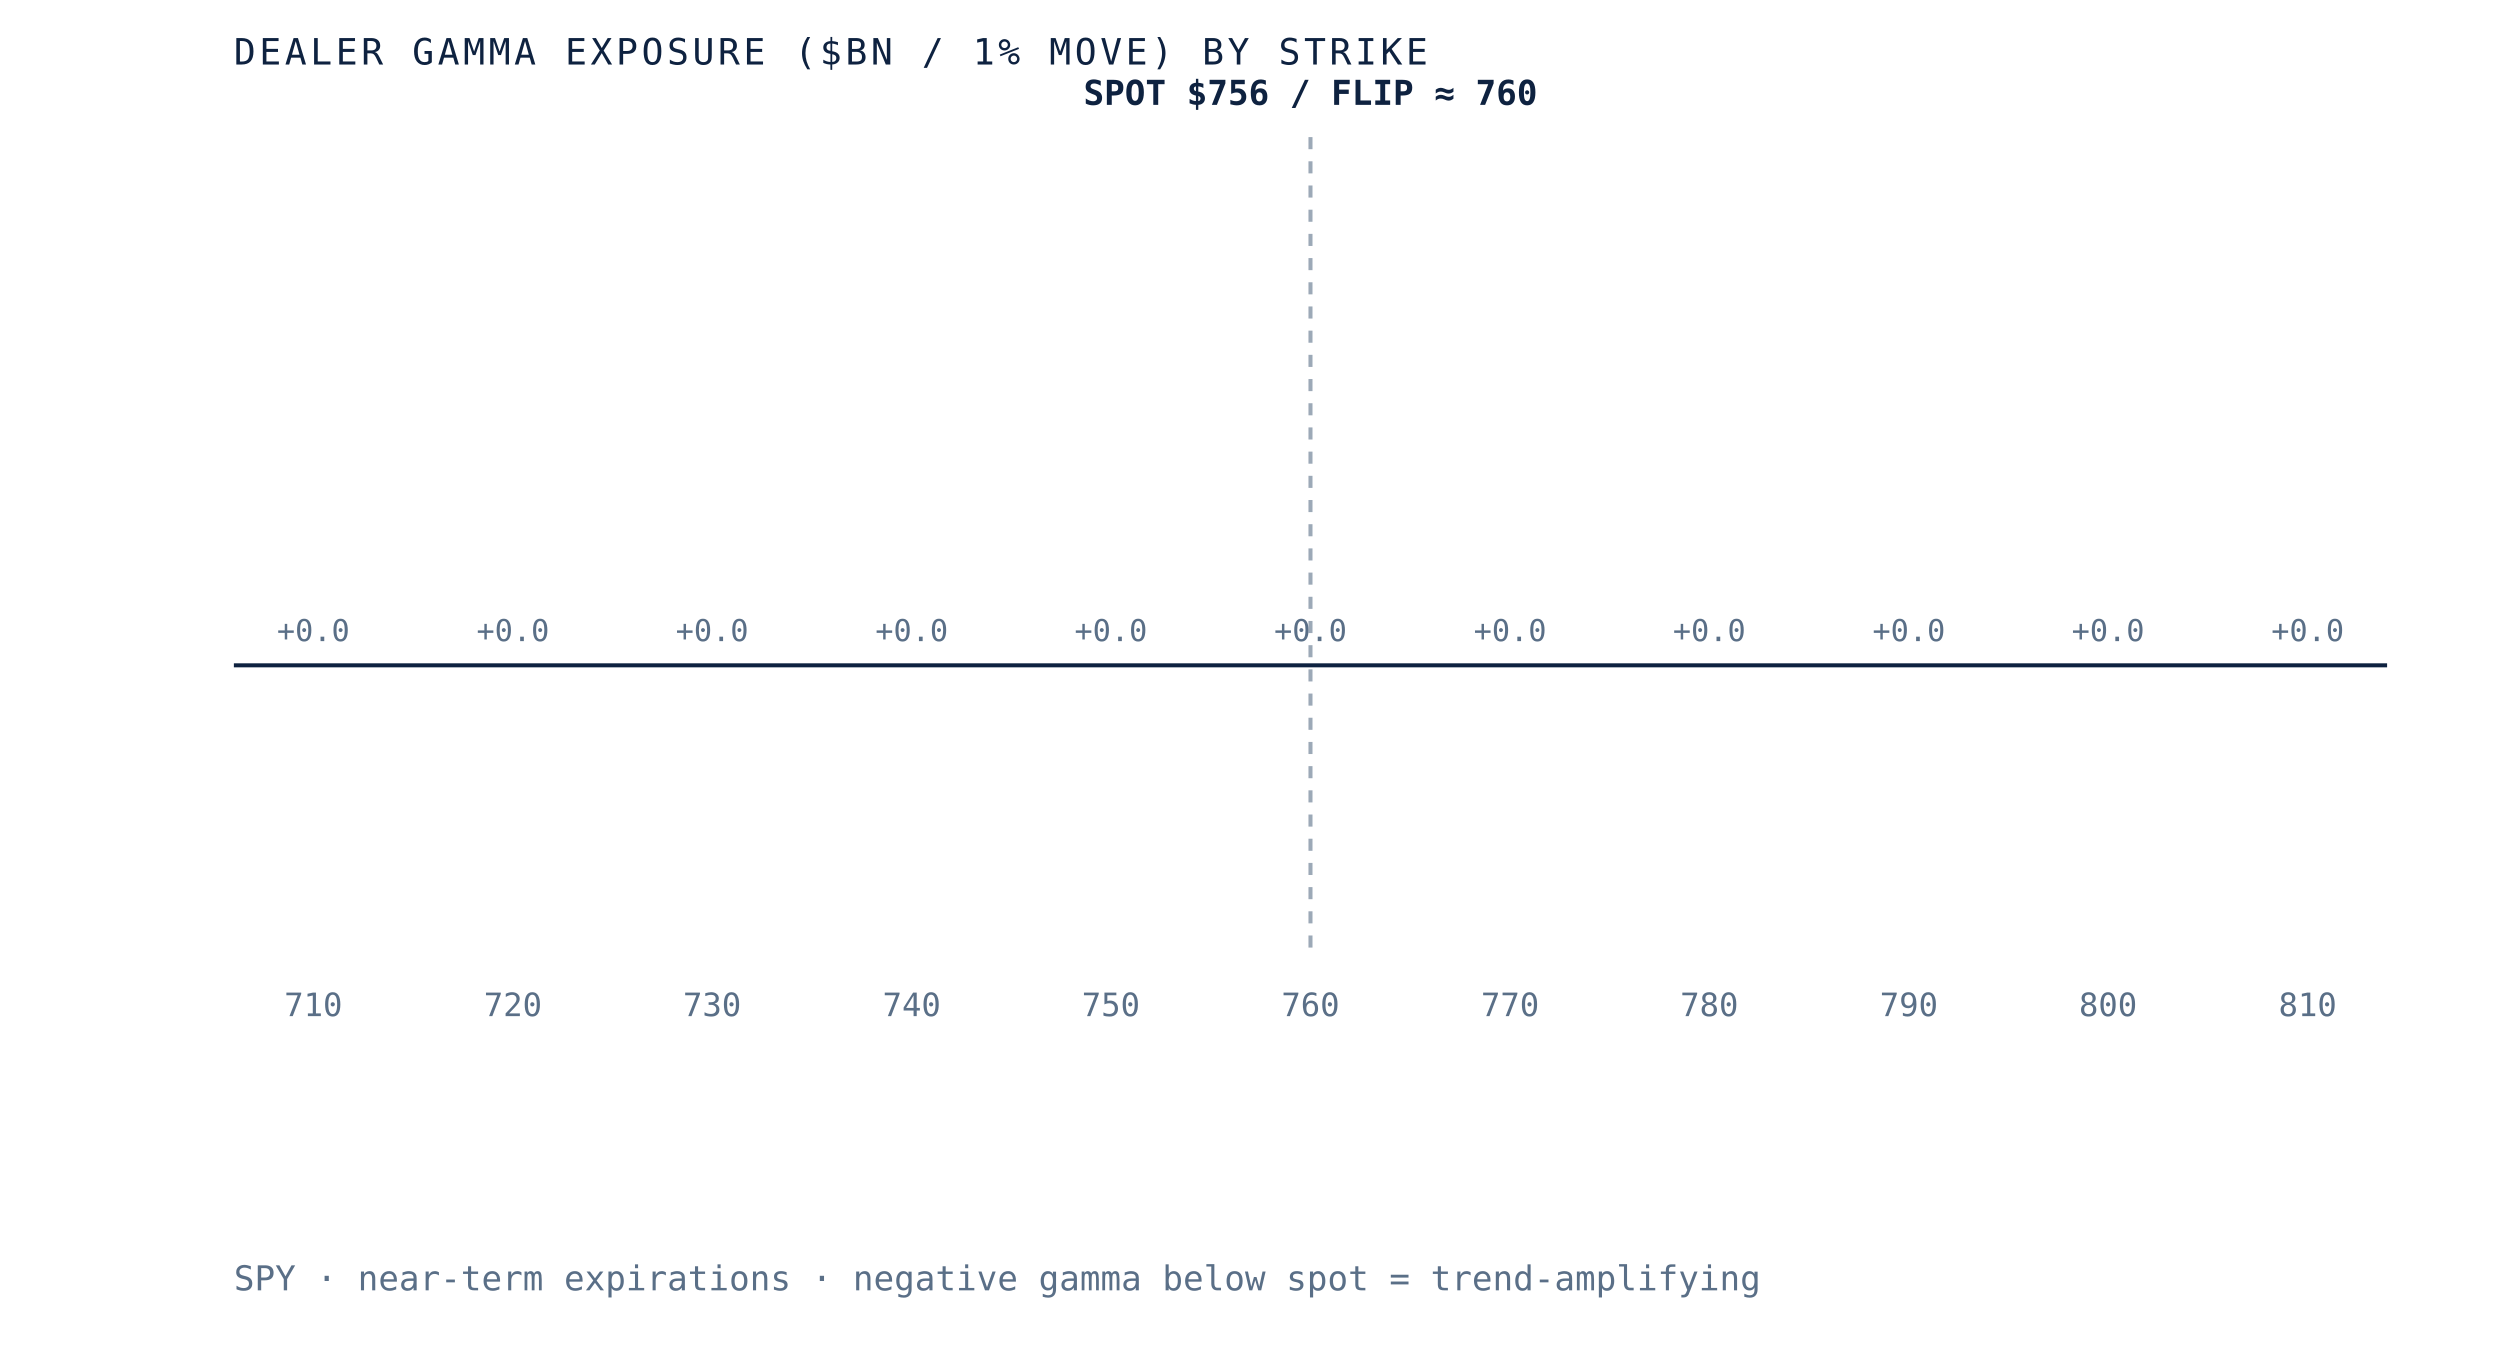
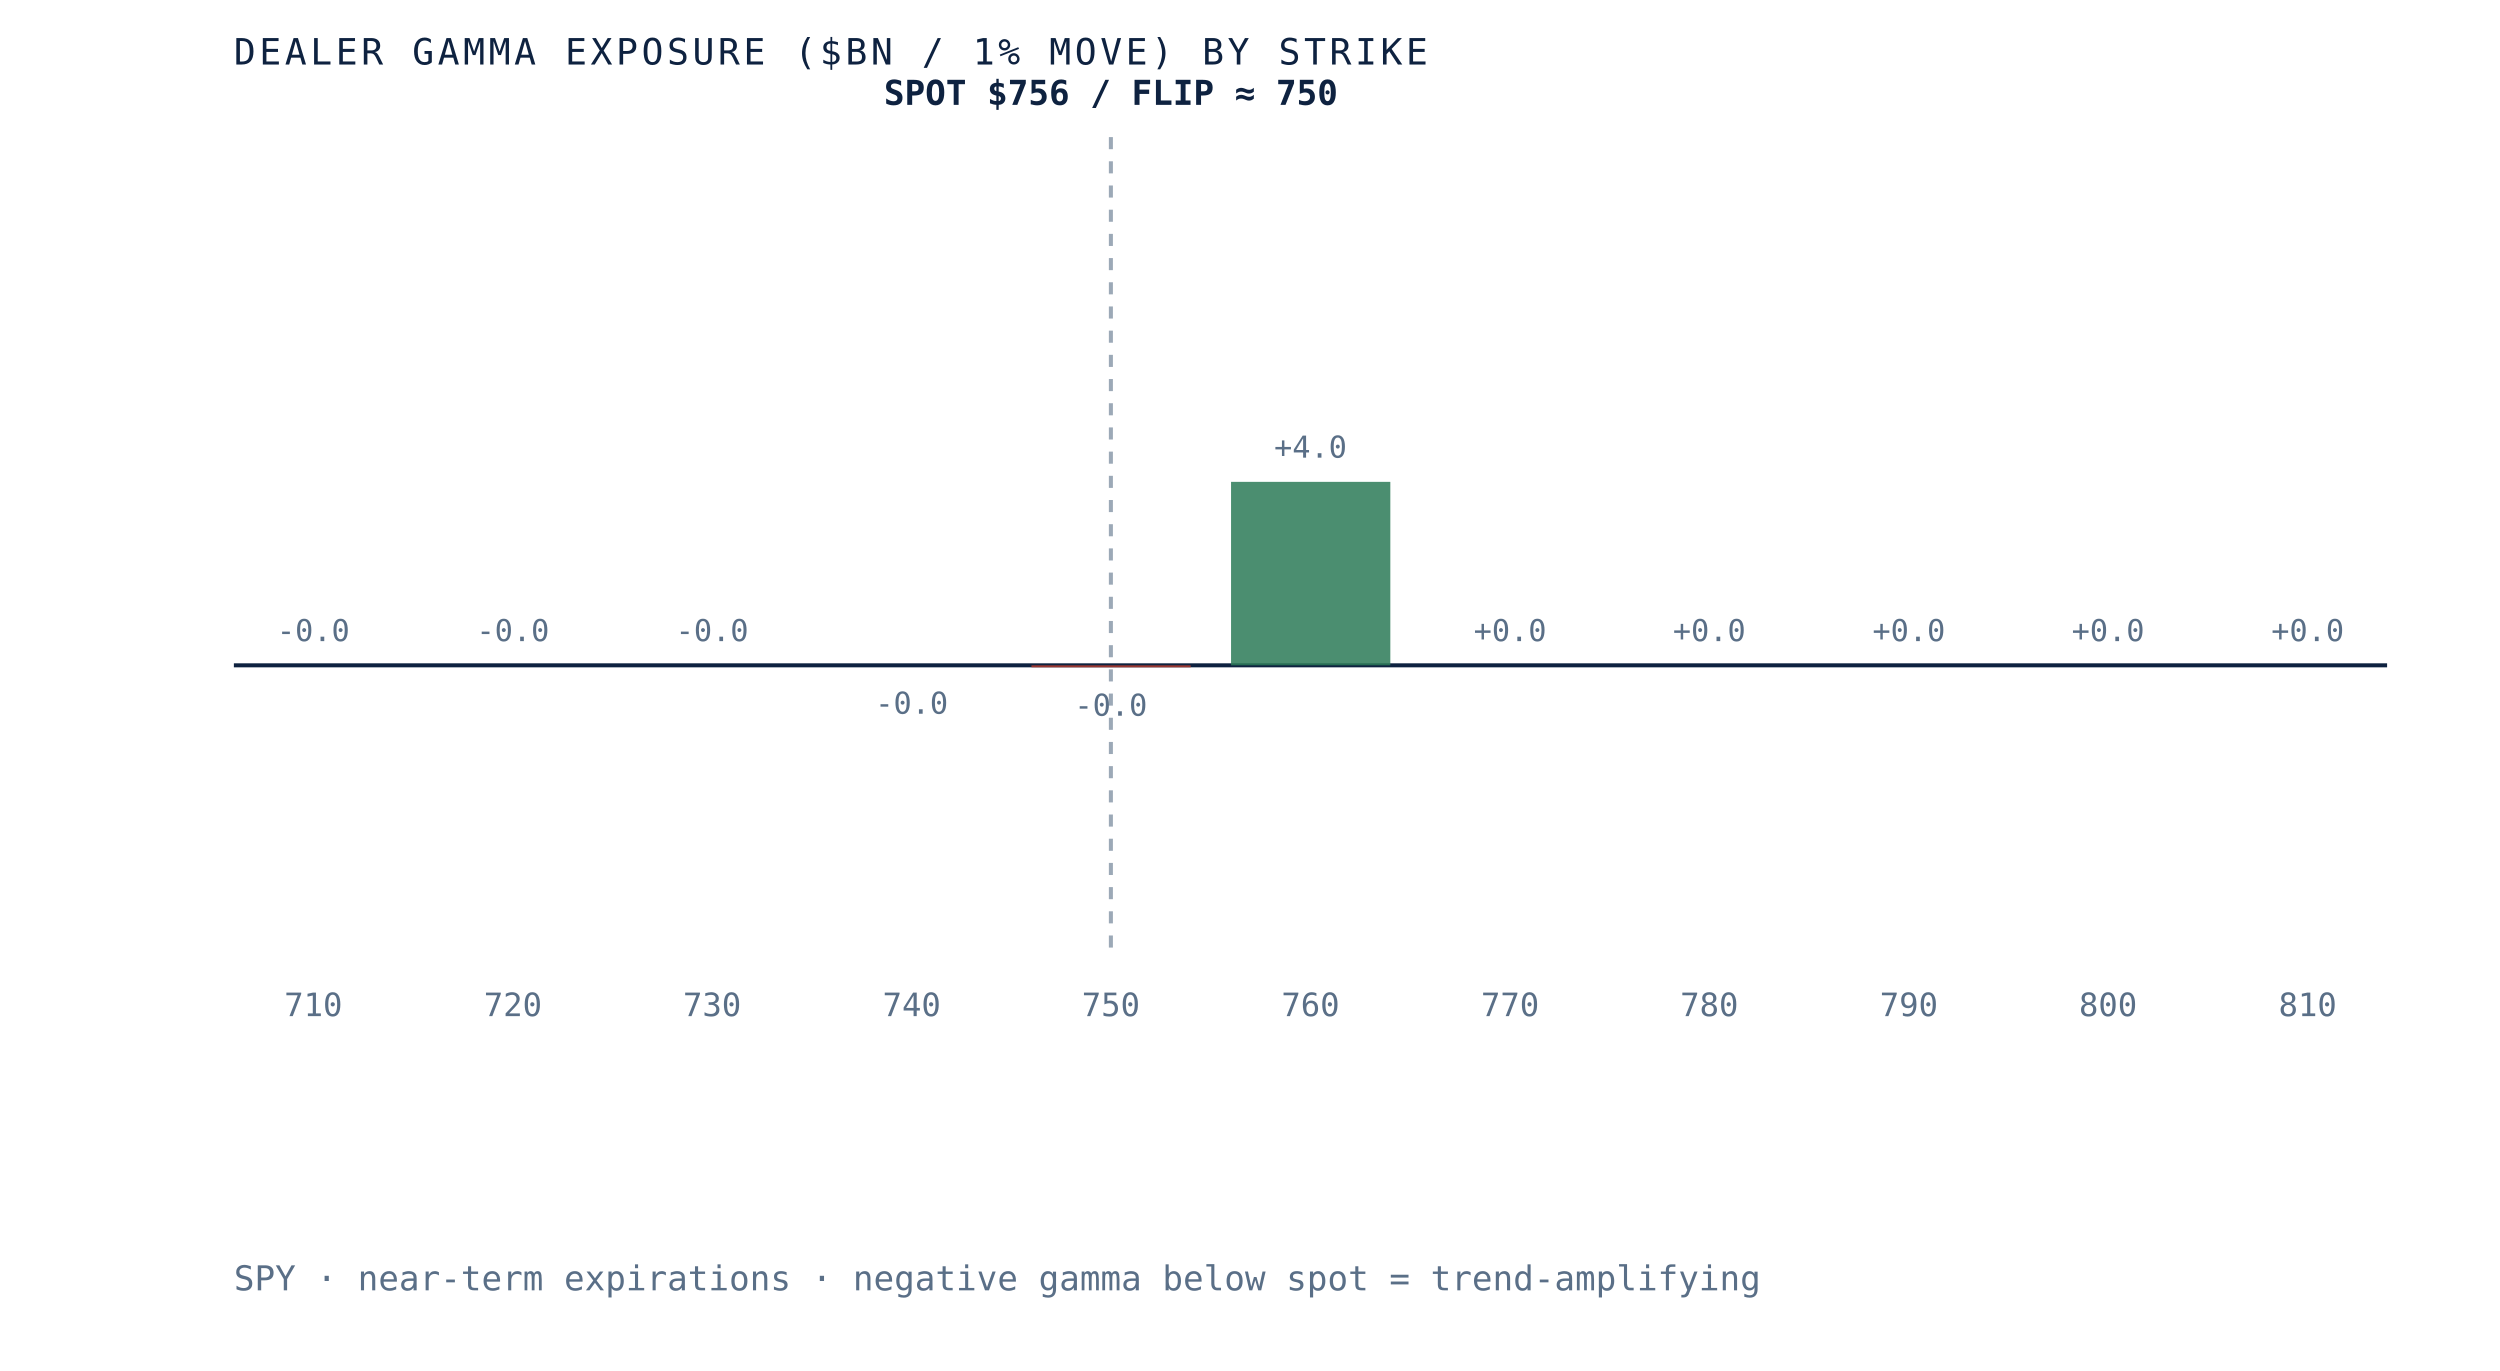
- <svg xmlns="http://www.w3.org/2000/svg" viewBox="0 0 620 340" role="img" aria-label="Dealer gamma exposure by strike for SPY, negative below spot and positive above, gamma flip near 760" preserveAspectRatio="xMidYMid meet" style="width:100%;height:auto;display:block">
+ <svg xmlns="http://www.w3.org/2000/svg" viewBox="0 0 620 340" role="img" aria-label="Dealer gamma exposure by strike for SPY, negative below spot and positive above, gamma flip near 750" preserveAspectRatio="xMidYMid meet" style="width:100%;height:auto;display:block">
  <rect x="0" y="0" width="620" height="340" fill="white" />
  <line x1="58" y1="165" x2="592" y2="165" stroke="#0e2240" stroke-width="1" />
-   <line x1="325.0" y1="34" x2="325.0" y2="235" stroke="#5a6f87" stroke-width="1" stroke-dasharray="3 3" opacity="0.6" />
+   <line x1="275.5" y1="34" x2="275.5" y2="235" stroke="#5a6f87" stroke-width="1" stroke-dasharray="3 3" opacity="0.6" />
  <rect x="58.0" y="165.0" width="39.5" height="0.0" fill="#d8dfe9" opacity="0.85" />
-   <text x="77.7" y="159.0" text-anchor="middle" font-family="'JetBrains Mono', monospace" font-size="7.5" fill="#5a6f87">+0.0</text>
+   <text x="77.7" y="159.0" text-anchor="middle" font-family="'JetBrains Mono', monospace" font-size="7.5" fill="#5a6f87">-0.0</text>
  <text x="77.7" y="252" text-anchor="middle" font-family="'JetBrains Mono', monospace" font-size="8" fill="#5a6f87">710</text>
  <rect x="107.5" y="165.0" width="39.5" height="0.0" fill="#d8dfe9" opacity="0.85" />
-   <text x="127.2" y="159.0" text-anchor="middle" font-family="'JetBrains Mono', monospace" font-size="7.5" fill="#5a6f87">+0.0</text>
+   <text x="127.2" y="159.0" text-anchor="middle" font-family="'JetBrains Mono', monospace" font-size="7.5" fill="#5a6f87">-0.0</text>
  <text x="127.2" y="252" text-anchor="middle" font-family="'JetBrains Mono', monospace" font-size="8" fill="#5a6f87">720</text>
  <rect x="156.9" y="165.0" width="39.5" height="0.0" fill="#d8dfe9" opacity="0.85" />
-   <text x="176.6" y="159.0" text-anchor="middle" font-family="'JetBrains Mono', monospace" font-size="7.5" fill="#5a6f87">+0.0</text>
+   <text x="176.6" y="159.0" text-anchor="middle" font-family="'JetBrains Mono', monospace" font-size="7.5" fill="#5a6f87">-0.0</text>
  <text x="176.6" y="252" text-anchor="middle" font-family="'JetBrains Mono', monospace" font-size="8" fill="#5a6f87">730</text>
-   <rect x="206.4" y="165.0" width="39.5" height="0.0" fill="#d8dfe9" opacity="0.85" />
-   <text x="226.1" y="159.0" text-anchor="middle" font-family="'JetBrains Mono', monospace" font-size="7.5" fill="#5a6f87">+0.0</text>
+   <rect x="206.4" y="165.0" width="39.5" height="0.0" fill="#b23b2e" opacity="0.85" />
+   <text x="226.1" y="177.0" text-anchor="middle" font-family="'JetBrains Mono', monospace" font-size="7.5" fill="#5a6f87">-0.0</text>
  <text x="226.1" y="252" text-anchor="middle" font-family="'JetBrains Mono', monospace" font-size="8" fill="#5a6f87">740</text>
-   <rect x="255.8" y="165.0" width="39.5" height="0.0" fill="#d8dfe9" opacity="0.85" />
-   <text x="275.5" y="159.0" text-anchor="middle" font-family="'JetBrains Mono', monospace" font-size="7.5" fill="#5a6f87">+0.0</text>
+   <rect x="255.8" y="165.0" width="39.5" height="0.5" fill="#b23b2e" opacity="0.85" />
+   <text x="275.5" y="177.5" text-anchor="middle" font-family="'JetBrains Mono', monospace" font-size="7.5" fill="#5a6f87">-0.0</text>
  <text x="275.5" y="252" text-anchor="middle" font-family="'JetBrains Mono', monospace" font-size="8" fill="#5a6f87">750</text>
-   <rect x="305.3" y="165.0" width="39.5" height="0.0" fill="#d8dfe9" opacity="0.85" />
-   <text x="325.0" y="159.0" text-anchor="middle" font-family="'JetBrains Mono', monospace" font-size="7.5" fill="#5a6f87">+0.0</text>
+   <rect x="305.3" y="119.5" width="39.5" height="45.5" fill="#2c7a57" opacity="0.85" />
+   <text x="325.0" y="113.5" text-anchor="middle" font-family="'JetBrains Mono', monospace" font-size="7.5" fill="#5a6f87">+4.0</text>
  <text x="325.0" y="252" text-anchor="middle" font-family="'JetBrains Mono', monospace" font-size="8" fill="#5a6f87">760</text>
-   <rect x="354.7" y="165.0" width="39.5" height="0.0" fill="#d8dfe9" opacity="0.85" />
+   <rect x="354.7" y="165.0" width="39.5" height="0.0" fill="#2c7a57" opacity="0.85" />
  <text x="374.5" y="159.0" text-anchor="middle" font-family="'JetBrains Mono', monospace" font-size="7.5" fill="#5a6f87">+0.0</text>
  <text x="374.5" y="252" text-anchor="middle" font-family="'JetBrains Mono', monospace" font-size="8" fill="#5a6f87">770</text>
  <rect x="404.2" y="165.0" width="39.5" height="0.0" fill="#d8dfe9" opacity="0.85" />
  <text x="423.9" y="159.0" text-anchor="middle" font-family="'JetBrains Mono', monospace" font-size="7.5" fill="#5a6f87">+0.0</text>
  <text x="423.9" y="252" text-anchor="middle" font-family="'JetBrains Mono', monospace" font-size="8" fill="#5a6f87">780</text>
-   <rect x="453.6" y="165.0" width="39.5" height="0.0" fill="#d8dfe9" opacity="0.85" />
+   <rect x="453.6" y="165.0" width="39.5" height="0.0" fill="#2c7a57" opacity="0.85" />
  <text x="473.4" y="159.0" text-anchor="middle" font-family="'JetBrains Mono', monospace" font-size="7.5" fill="#5a6f87">+0.0</text>
  <text x="473.4" y="252" text-anchor="middle" font-family="'JetBrains Mono', monospace" font-size="8" fill="#5a6f87">790</text>
  <rect x="503.1" y="165.0" width="39.5" height="0.0" fill="#d8dfe9" opacity="0.85" />
  <text x="522.8" y="159.0" text-anchor="middle" font-family="'JetBrains Mono', monospace" font-size="7.5" fill="#5a6f87">+0.0</text>
  <text x="522.8" y="252" text-anchor="middle" font-family="'JetBrains Mono', monospace" font-size="8" fill="#5a6f87">800</text>
  <rect x="552.5" y="165.0" width="39.5" height="0.0" fill="#d8dfe9" opacity="0.85" />
  <text x="572.3" y="159.0" text-anchor="middle" font-family="'JetBrains Mono', monospace" font-size="7.5" fill="#5a6f87">+0.0</text>
  <text x="572.3" y="252" text-anchor="middle" font-family="'JetBrains Mono', monospace" font-size="8" fill="#5a6f87">810</text>
-   <text x="325.0" y="26" text-anchor="middle" font-family="'JetBrains Mono', monospace" font-size="8.5" font-weight="bold" fill="#0e2240">SPOT $756 / FLIP ≈ 760</text>
+   <text x="275.5" y="26" text-anchor="middle" font-family="'JetBrains Mono', monospace" font-size="8.5" font-weight="bold" fill="#0e2240">SPOT $756 / FLIP ≈ 750</text>
  <text x="58" y="16" font-family="'JetBrains Mono', monospace" font-size="9" letter-spacing="0.1em" fill="#0e2240">DEALER GAMMA EXPOSURE ($BN / 1% MOVE) BY STRIKE</text>
  <text x="58" y="320" font-family="'JetBrains Mono', monospace" font-size="8.5" fill="#5a6f87">SPY · near-term expirations · negative gamma below spot = trend-amplifying</text>
</svg>
